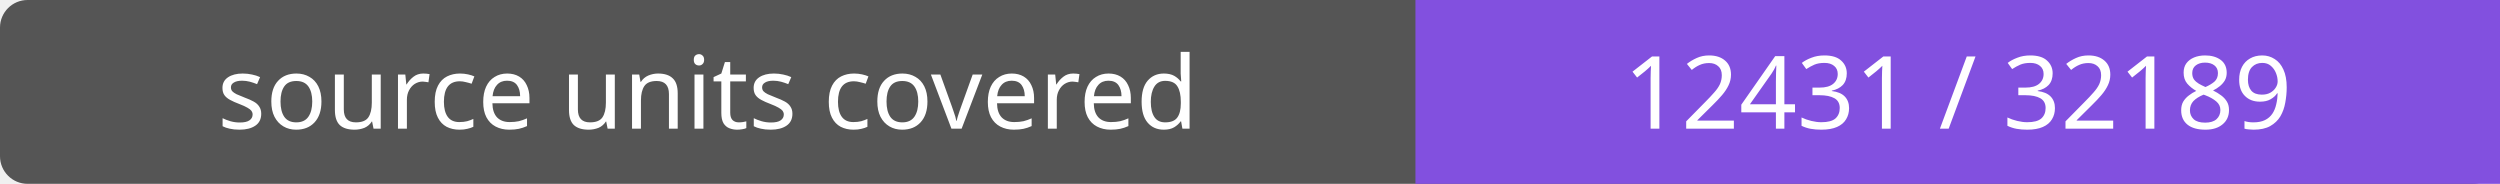
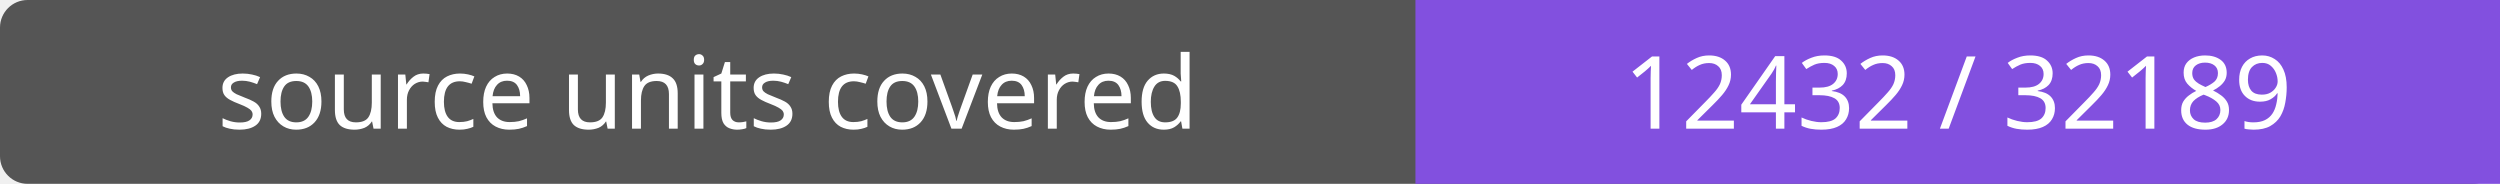
- <svg xmlns="http://www.w3.org/2000/svg" width="272" height="20" role="img" aria-label="source units covered: 12431 / 32189">
+ <svg xmlns="http://www.w3.org/2000/svg" width="272" height="20" role="img" aria-label="source units covered: 12432 / 32189">
  <rect width="272" height="20" rx="3" fill="#555" />
  <path fill="#8250df" d="M154 0h118v20H154z" />
  <g fill="#fff" text-anchor="middle" font-family="Verdana,sans-serif" font-size="11">
    <text x="77.0" y="14">source units covered</text>
-     <text x="213.0" y="14">12431 / 32189</text>
+     <text x="213.0" y="14">12432 / 32189</text>
  </g>
</svg>
